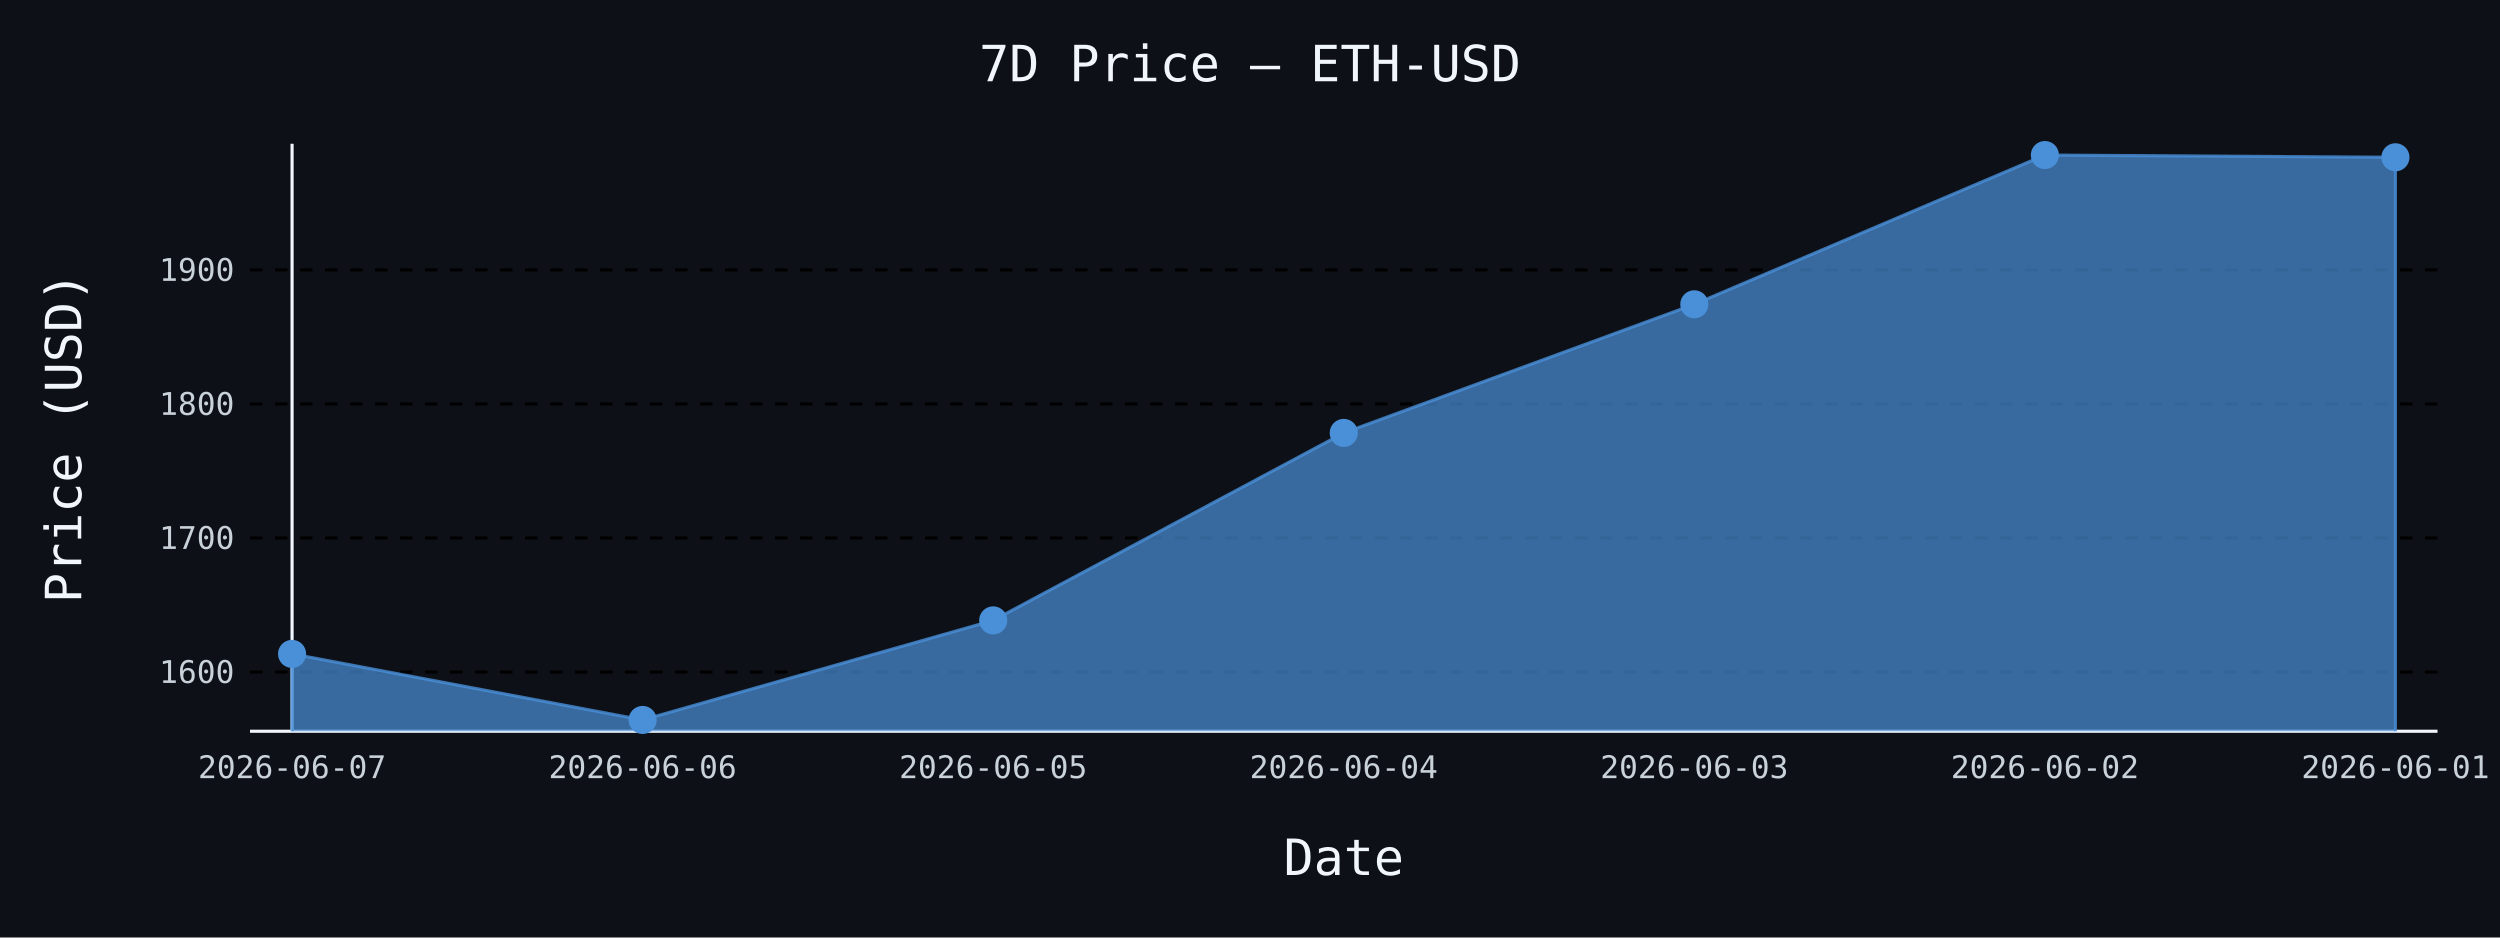
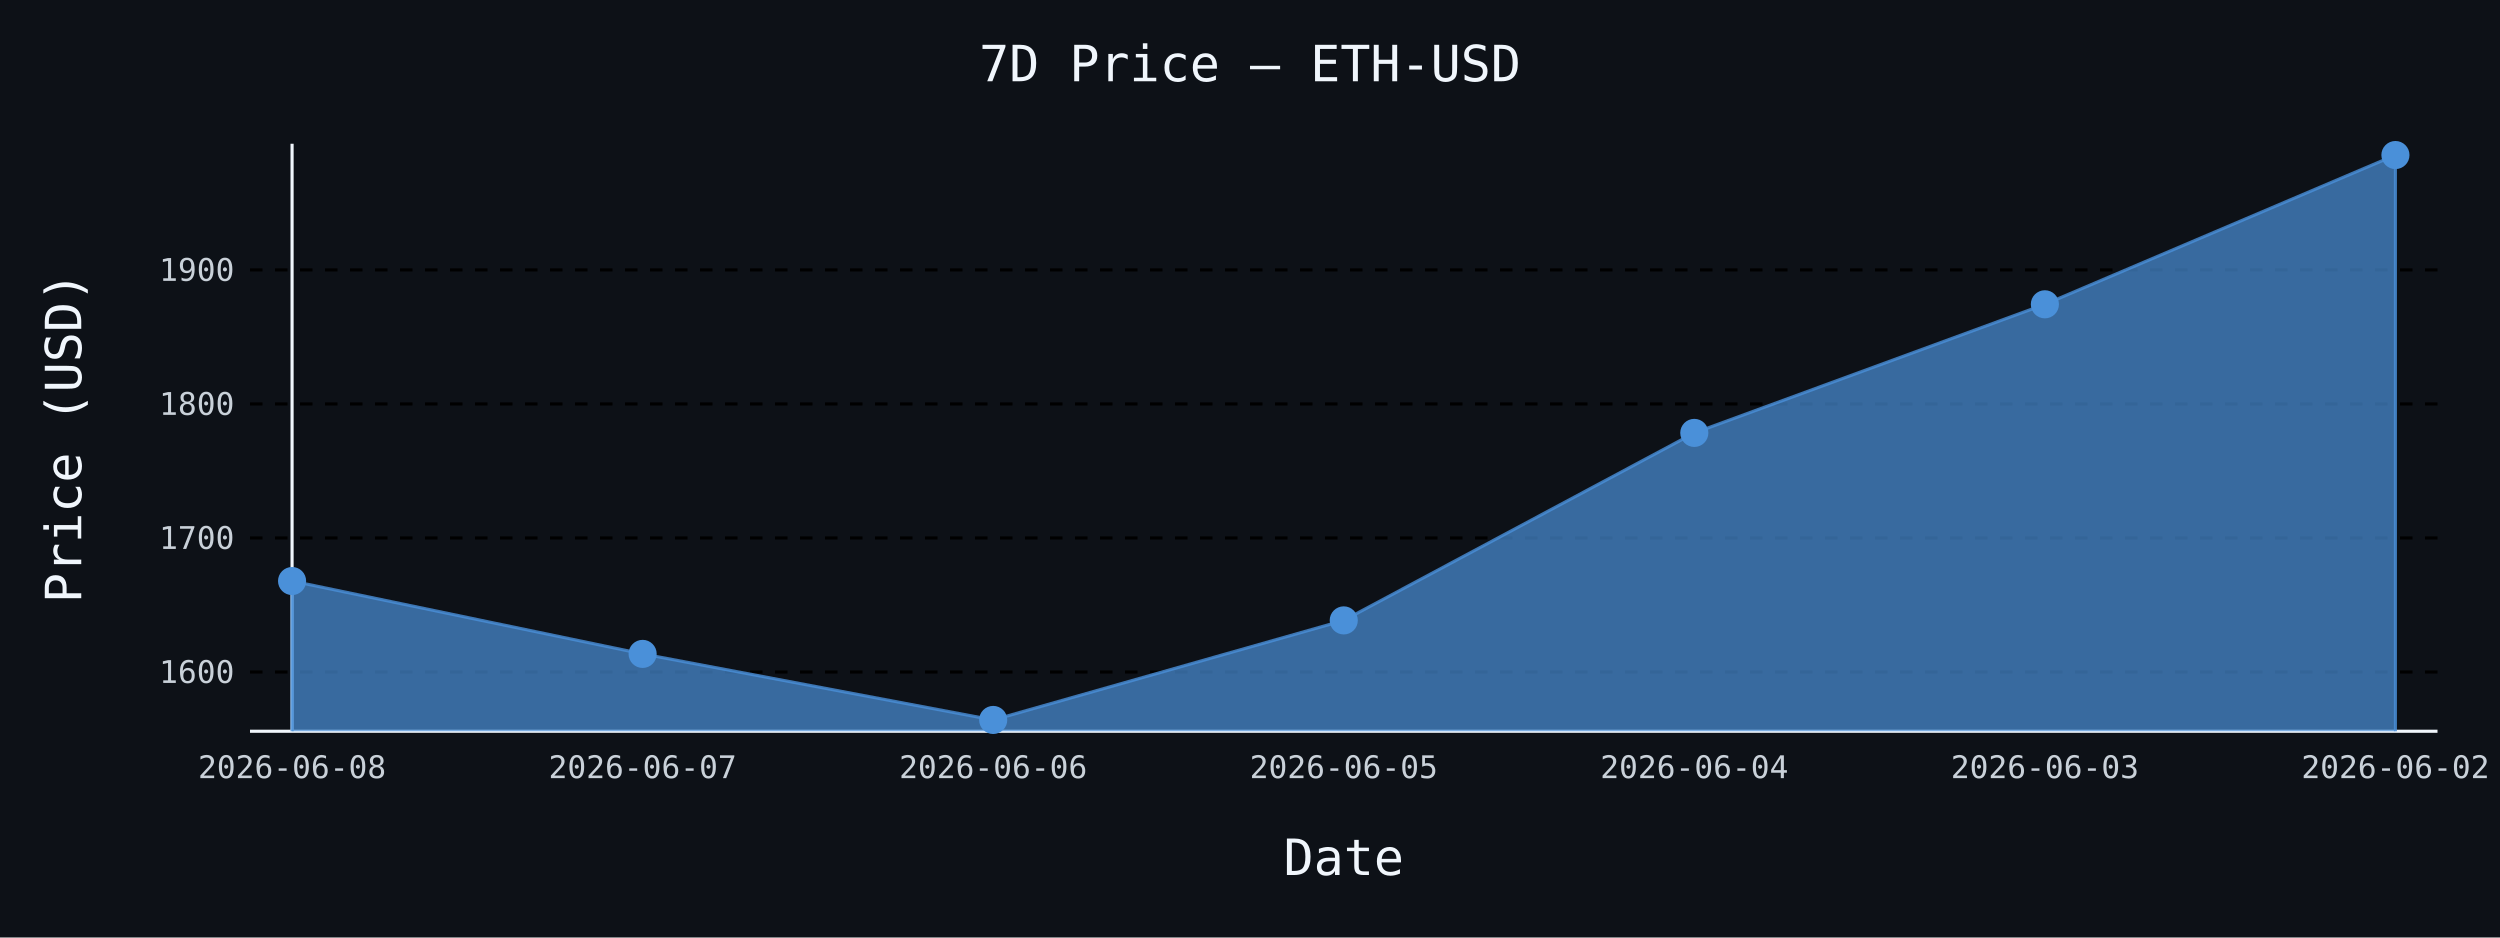
- <svg xmlns="http://www.w3.org/2000/svg" id="chart-eb306366-66c2-4a8b-9ee8-9ec919efa659" class="pygal-chart" viewBox="0 0 800 300">
+ <svg xmlns="http://www.w3.org/2000/svg" id="chart-0e081103-c961-41d3-8ce1-8fdbc5f45562" class="pygal-chart" viewBox="0 0 800 300">
  <defs>
-     <style type="text/css">#chart-eb306366-66c2-4a8b-9ee8-9ec919efa659{-webkit-user-select:none;-webkit-font-smoothing:antialiased;font-family:monospace}#chart-eb306366-66c2-4a8b-9ee8-9ec919efa659 .title{font-family:monospace;font-size:16px}#chart-eb306366-66c2-4a8b-9ee8-9ec919efa659 .legends .legend text{font-family:monospace;font-size:14px}#chart-eb306366-66c2-4a8b-9ee8-9ec919efa659 .axis text{font-family:monospace;font-size:10px}#chart-eb306366-66c2-4a8b-9ee8-9ec919efa659 .axis text.major{font-family:monospace;font-size:10px}#chart-eb306366-66c2-4a8b-9ee8-9ec919efa659 .text-overlay text.value{font-family:monospace;font-size:16px}#chart-eb306366-66c2-4a8b-9ee8-9ec919efa659 .text-overlay text.label{font-family:monospace;font-size:10px}#chart-eb306366-66c2-4a8b-9ee8-9ec919efa659 .tooltip{font-family:monospace;font-size:14px}#chart-eb306366-66c2-4a8b-9ee8-9ec919efa659 text.no_data{font-family:monospace;font-size:64px}
- #chart-eb306366-66c2-4a8b-9ee8-9ec919efa659{background-color:#0d1117}#chart-eb306366-66c2-4a8b-9ee8-9ec919efa659 path,#chart-eb306366-66c2-4a8b-9ee8-9ec919efa659 line,#chart-eb306366-66c2-4a8b-9ee8-9ec919efa659 rect,#chart-eb306366-66c2-4a8b-9ee8-9ec919efa659 circle{-webkit-transition:150ms;-moz-transition:150ms;transition:150ms}#chart-eb306366-66c2-4a8b-9ee8-9ec919efa659 .graph &gt; .background{fill:#0d1117}#chart-eb306366-66c2-4a8b-9ee8-9ec919efa659 .plot &gt; .background{fill:#0d1117}#chart-eb306366-66c2-4a8b-9ee8-9ec919efa659 .graph{fill:#c9d1d9}#chart-eb306366-66c2-4a8b-9ee8-9ec919efa659 text.no_data{fill:#f0f6fc}#chart-eb306366-66c2-4a8b-9ee8-9ec919efa659 .title{fill:#f0f6fc}#chart-eb306366-66c2-4a8b-9ee8-9ec919efa659 .legends .legend text{fill:#c9d1d9}#chart-eb306366-66c2-4a8b-9ee8-9ec919efa659 .legends .legend:hover text{fill:#f0f6fc}#chart-eb306366-66c2-4a8b-9ee8-9ec919efa659 .axis .line{stroke:#f0f6fc}#chart-eb306366-66c2-4a8b-9ee8-9ec919efa659 .axis .guide.line{stroke:#8b949e}#chart-eb306366-66c2-4a8b-9ee8-9ec919efa659 .axis .major.line{stroke:#c9d1d9}#chart-eb306366-66c2-4a8b-9ee8-9ec919efa659 .axis text.major{fill:#f0f6fc}#chart-eb306366-66c2-4a8b-9ee8-9ec919efa659 .axis.y .guides:hover .guide.line,#chart-eb306366-66c2-4a8b-9ee8-9ec919efa659 .line-graph .axis.x .guides:hover .guide.line,#chart-eb306366-66c2-4a8b-9ee8-9ec919efa659 .stackedline-graph .axis.x .guides:hover .guide.line,#chart-eb306366-66c2-4a8b-9ee8-9ec919efa659 .xy-graph .axis.x .guides:hover .guide.line{stroke:#f0f6fc}#chart-eb306366-66c2-4a8b-9ee8-9ec919efa659 .axis .guides:hover text{fill:#f0f6fc}#chart-eb306366-66c2-4a8b-9ee8-9ec919efa659 .reactive{fill-opacity:.7;stroke-opacity:.8;stroke-width:1}#chart-eb306366-66c2-4a8b-9ee8-9ec919efa659 .ci{stroke:#c9d1d9}#chart-eb306366-66c2-4a8b-9ee8-9ec919efa659 .reactive.active,#chart-eb306366-66c2-4a8b-9ee8-9ec919efa659 .active .reactive{fill-opacity:.8;stroke-opacity:.9;stroke-width:4}#chart-eb306366-66c2-4a8b-9ee8-9ec919efa659 .ci .reactive.active{stroke-width:1.5}#chart-eb306366-66c2-4a8b-9ee8-9ec919efa659 .series text{fill:#f0f6fc}#chart-eb306366-66c2-4a8b-9ee8-9ec919efa659 .tooltip rect{fill:#0d1117;stroke:#f0f6fc;-webkit-transition:opacity 150ms;-moz-transition:opacity 150ms;transition:opacity 150ms}#chart-eb306366-66c2-4a8b-9ee8-9ec919efa659 .tooltip .label{fill:#c9d1d9}#chart-eb306366-66c2-4a8b-9ee8-9ec919efa659 .tooltip .label{fill:#c9d1d9}#chart-eb306366-66c2-4a8b-9ee8-9ec919efa659 .tooltip .legend{font-size:.8em;fill:#8b949e}#chart-eb306366-66c2-4a8b-9ee8-9ec919efa659 .tooltip .x_label{font-size:.6em;fill:#f0f6fc}#chart-eb306366-66c2-4a8b-9ee8-9ec919efa659 .tooltip .xlink{font-size:.5em;text-decoration:underline}#chart-eb306366-66c2-4a8b-9ee8-9ec919efa659 .tooltip .value{font-size:1.5em}#chart-eb306366-66c2-4a8b-9ee8-9ec919efa659 .bound{font-size:.5em}#chart-eb306366-66c2-4a8b-9ee8-9ec919efa659 .max-value{font-size:.75em;fill:#8b949e}#chart-eb306366-66c2-4a8b-9ee8-9ec919efa659 .map-element{fill:#0d1117;stroke:#8b949e !important}#chart-eb306366-66c2-4a8b-9ee8-9ec919efa659 .map-element .reactive{fill-opacity:inherit;stroke-opacity:inherit}#chart-eb306366-66c2-4a8b-9ee8-9ec919efa659 .color-0,#chart-eb306366-66c2-4a8b-9ee8-9ec919efa659 .color-0 a:visited{stroke:#4a90d9;fill:#4a90d9}#chart-eb306366-66c2-4a8b-9ee8-9ec919efa659 .text-overlay .color-0 text{fill:black}
- #chart-eb306366-66c2-4a8b-9ee8-9ec919efa659 text.no_data{text-anchor:middle}#chart-eb306366-66c2-4a8b-9ee8-9ec919efa659 .guide.line{fill:none}#chart-eb306366-66c2-4a8b-9ee8-9ec919efa659 .centered{text-anchor:middle}#chart-eb306366-66c2-4a8b-9ee8-9ec919efa659 .title{text-anchor:middle}#chart-eb306366-66c2-4a8b-9ee8-9ec919efa659 .legends .legend text{fill-opacity:1}#chart-eb306366-66c2-4a8b-9ee8-9ec919efa659 .axis.x text{text-anchor:middle}#chart-eb306366-66c2-4a8b-9ee8-9ec919efa659 .axis.x:not(.web) text[transform]{text-anchor:start}#chart-eb306366-66c2-4a8b-9ee8-9ec919efa659 .axis.x:not(.web) text[transform].backwards{text-anchor:end}#chart-eb306366-66c2-4a8b-9ee8-9ec919efa659 .axis.y text{text-anchor:end}#chart-eb306366-66c2-4a8b-9ee8-9ec919efa659 .axis.y text[transform].backwards{text-anchor:start}#chart-eb306366-66c2-4a8b-9ee8-9ec919efa659 .axis.y2 text{text-anchor:start}#chart-eb306366-66c2-4a8b-9ee8-9ec919efa659 .axis.y2 text[transform].backwards{text-anchor:end}#chart-eb306366-66c2-4a8b-9ee8-9ec919efa659 .axis .guide.line{stroke-dasharray:4,4;stroke:black}#chart-eb306366-66c2-4a8b-9ee8-9ec919efa659 .axis .major.guide.line{stroke-dasharray:6,6;stroke:black}#chart-eb306366-66c2-4a8b-9ee8-9ec919efa659 .horizontal .axis.y .guide.line,#chart-eb306366-66c2-4a8b-9ee8-9ec919efa659 .horizontal .axis.y2 .guide.line,#chart-eb306366-66c2-4a8b-9ee8-9ec919efa659 .vertical .axis.x .guide.line{opacity:0}#chart-eb306366-66c2-4a8b-9ee8-9ec919efa659 .horizontal .axis.always_show .guide.line,#chart-eb306366-66c2-4a8b-9ee8-9ec919efa659 .vertical .axis.always_show .guide.line{opacity:1 !important}#chart-eb306366-66c2-4a8b-9ee8-9ec919efa659 .axis.y .guides:hover .guide.line,#chart-eb306366-66c2-4a8b-9ee8-9ec919efa659 .axis.y2 .guides:hover .guide.line,#chart-eb306366-66c2-4a8b-9ee8-9ec919efa659 .axis.x .guides:hover .guide.line{opacity:1}#chart-eb306366-66c2-4a8b-9ee8-9ec919efa659 .axis .guides:hover text{opacity:1}#chart-eb306366-66c2-4a8b-9ee8-9ec919efa659 .nofill{fill:none}#chart-eb306366-66c2-4a8b-9ee8-9ec919efa659 .subtle-fill{fill-opacity:.2}#chart-eb306366-66c2-4a8b-9ee8-9ec919efa659 .dot{stroke-width:1px;fill-opacity:1;stroke-opacity:1}#chart-eb306366-66c2-4a8b-9ee8-9ec919efa659 .dot.active{stroke-width:5px}#chart-eb306366-66c2-4a8b-9ee8-9ec919efa659 .dot.negative{fill:transparent}#chart-eb306366-66c2-4a8b-9ee8-9ec919efa659 text,#chart-eb306366-66c2-4a8b-9ee8-9ec919efa659 tspan{stroke:none !important}#chart-eb306366-66c2-4a8b-9ee8-9ec919efa659 .series text.active{opacity:1}#chart-eb306366-66c2-4a8b-9ee8-9ec919efa659 .tooltip rect{fill-opacity:.95;stroke-width:.5}#chart-eb306366-66c2-4a8b-9ee8-9ec919efa659 .tooltip text{fill-opacity:1}#chart-eb306366-66c2-4a8b-9ee8-9ec919efa659 .showable{visibility:hidden}#chart-eb306366-66c2-4a8b-9ee8-9ec919efa659 .showable.shown{visibility:visible}#chart-eb306366-66c2-4a8b-9ee8-9ec919efa659 .gauge-background{fill:rgba(229,229,229,1);stroke:none}#chart-eb306366-66c2-4a8b-9ee8-9ec919efa659 .bg-lines{stroke:#0d1117;stroke-width:2px}</style>
+     <style type="text/css">#chart-0e081103-c961-41d3-8ce1-8fdbc5f45562{-webkit-user-select:none;-webkit-font-smoothing:antialiased;font-family:monospace}#chart-0e081103-c961-41d3-8ce1-8fdbc5f45562 .title{font-family:monospace;font-size:16px}#chart-0e081103-c961-41d3-8ce1-8fdbc5f45562 .legends .legend text{font-family:monospace;font-size:14px}#chart-0e081103-c961-41d3-8ce1-8fdbc5f45562 .axis text{font-family:monospace;font-size:10px}#chart-0e081103-c961-41d3-8ce1-8fdbc5f45562 .axis text.major{font-family:monospace;font-size:10px}#chart-0e081103-c961-41d3-8ce1-8fdbc5f45562 .text-overlay text.value{font-family:monospace;font-size:16px}#chart-0e081103-c961-41d3-8ce1-8fdbc5f45562 .text-overlay text.label{font-family:monospace;font-size:10px}#chart-0e081103-c961-41d3-8ce1-8fdbc5f45562 .tooltip{font-family:monospace;font-size:14px}#chart-0e081103-c961-41d3-8ce1-8fdbc5f45562 text.no_data{font-family:monospace;font-size:64px}
+ #chart-0e081103-c961-41d3-8ce1-8fdbc5f45562{background-color:#0d1117}#chart-0e081103-c961-41d3-8ce1-8fdbc5f45562 path,#chart-0e081103-c961-41d3-8ce1-8fdbc5f45562 line,#chart-0e081103-c961-41d3-8ce1-8fdbc5f45562 rect,#chart-0e081103-c961-41d3-8ce1-8fdbc5f45562 circle{-webkit-transition:150ms;-moz-transition:150ms;transition:150ms}#chart-0e081103-c961-41d3-8ce1-8fdbc5f45562 .graph &gt; .background{fill:#0d1117}#chart-0e081103-c961-41d3-8ce1-8fdbc5f45562 .plot &gt; .background{fill:#0d1117}#chart-0e081103-c961-41d3-8ce1-8fdbc5f45562 .graph{fill:#c9d1d9}#chart-0e081103-c961-41d3-8ce1-8fdbc5f45562 text.no_data{fill:#f0f6fc}#chart-0e081103-c961-41d3-8ce1-8fdbc5f45562 .title{fill:#f0f6fc}#chart-0e081103-c961-41d3-8ce1-8fdbc5f45562 .legends .legend text{fill:#c9d1d9}#chart-0e081103-c961-41d3-8ce1-8fdbc5f45562 .legends .legend:hover text{fill:#f0f6fc}#chart-0e081103-c961-41d3-8ce1-8fdbc5f45562 .axis .line{stroke:#f0f6fc}#chart-0e081103-c961-41d3-8ce1-8fdbc5f45562 .axis .guide.line{stroke:#8b949e}#chart-0e081103-c961-41d3-8ce1-8fdbc5f45562 .axis .major.line{stroke:#c9d1d9}#chart-0e081103-c961-41d3-8ce1-8fdbc5f45562 .axis text.major{fill:#f0f6fc}#chart-0e081103-c961-41d3-8ce1-8fdbc5f45562 .axis.y .guides:hover .guide.line,#chart-0e081103-c961-41d3-8ce1-8fdbc5f45562 .line-graph .axis.x .guides:hover .guide.line,#chart-0e081103-c961-41d3-8ce1-8fdbc5f45562 .stackedline-graph .axis.x .guides:hover .guide.line,#chart-0e081103-c961-41d3-8ce1-8fdbc5f45562 .xy-graph .axis.x .guides:hover .guide.line{stroke:#f0f6fc}#chart-0e081103-c961-41d3-8ce1-8fdbc5f45562 .axis .guides:hover text{fill:#f0f6fc}#chart-0e081103-c961-41d3-8ce1-8fdbc5f45562 .reactive{fill-opacity:.7;stroke-opacity:.8;stroke-width:1}#chart-0e081103-c961-41d3-8ce1-8fdbc5f45562 .ci{stroke:#c9d1d9}#chart-0e081103-c961-41d3-8ce1-8fdbc5f45562 .reactive.active,#chart-0e081103-c961-41d3-8ce1-8fdbc5f45562 .active .reactive{fill-opacity:.8;stroke-opacity:.9;stroke-width:4}#chart-0e081103-c961-41d3-8ce1-8fdbc5f45562 .ci .reactive.active{stroke-width:1.5}#chart-0e081103-c961-41d3-8ce1-8fdbc5f45562 .series text{fill:#f0f6fc}#chart-0e081103-c961-41d3-8ce1-8fdbc5f45562 .tooltip rect{fill:#0d1117;stroke:#f0f6fc;-webkit-transition:opacity 150ms;-moz-transition:opacity 150ms;transition:opacity 150ms}#chart-0e081103-c961-41d3-8ce1-8fdbc5f45562 .tooltip .label{fill:#c9d1d9}#chart-0e081103-c961-41d3-8ce1-8fdbc5f45562 .tooltip .label{fill:#c9d1d9}#chart-0e081103-c961-41d3-8ce1-8fdbc5f45562 .tooltip .legend{font-size:.8em;fill:#8b949e}#chart-0e081103-c961-41d3-8ce1-8fdbc5f45562 .tooltip .x_label{font-size:.6em;fill:#f0f6fc}#chart-0e081103-c961-41d3-8ce1-8fdbc5f45562 .tooltip .xlink{font-size:.5em;text-decoration:underline}#chart-0e081103-c961-41d3-8ce1-8fdbc5f45562 .tooltip .value{font-size:1.5em}#chart-0e081103-c961-41d3-8ce1-8fdbc5f45562 .bound{font-size:.5em}#chart-0e081103-c961-41d3-8ce1-8fdbc5f45562 .max-value{font-size:.75em;fill:#8b949e}#chart-0e081103-c961-41d3-8ce1-8fdbc5f45562 .map-element{fill:#0d1117;stroke:#8b949e !important}#chart-0e081103-c961-41d3-8ce1-8fdbc5f45562 .map-element .reactive{fill-opacity:inherit;stroke-opacity:inherit}#chart-0e081103-c961-41d3-8ce1-8fdbc5f45562 .color-0,#chart-0e081103-c961-41d3-8ce1-8fdbc5f45562 .color-0 a:visited{stroke:#4a90d9;fill:#4a90d9}#chart-0e081103-c961-41d3-8ce1-8fdbc5f45562 .text-overlay .color-0 text{fill:black}
+ #chart-0e081103-c961-41d3-8ce1-8fdbc5f45562 text.no_data{text-anchor:middle}#chart-0e081103-c961-41d3-8ce1-8fdbc5f45562 .guide.line{fill:none}#chart-0e081103-c961-41d3-8ce1-8fdbc5f45562 .centered{text-anchor:middle}#chart-0e081103-c961-41d3-8ce1-8fdbc5f45562 .title{text-anchor:middle}#chart-0e081103-c961-41d3-8ce1-8fdbc5f45562 .legends .legend text{fill-opacity:1}#chart-0e081103-c961-41d3-8ce1-8fdbc5f45562 .axis.x text{text-anchor:middle}#chart-0e081103-c961-41d3-8ce1-8fdbc5f45562 .axis.x:not(.web) text[transform]{text-anchor:start}#chart-0e081103-c961-41d3-8ce1-8fdbc5f45562 .axis.x:not(.web) text[transform].backwards{text-anchor:end}#chart-0e081103-c961-41d3-8ce1-8fdbc5f45562 .axis.y text{text-anchor:end}#chart-0e081103-c961-41d3-8ce1-8fdbc5f45562 .axis.y text[transform].backwards{text-anchor:start}#chart-0e081103-c961-41d3-8ce1-8fdbc5f45562 .axis.y2 text{text-anchor:start}#chart-0e081103-c961-41d3-8ce1-8fdbc5f45562 .axis.y2 text[transform].backwards{text-anchor:end}#chart-0e081103-c961-41d3-8ce1-8fdbc5f45562 .axis .guide.line{stroke-dasharray:4,4;stroke:black}#chart-0e081103-c961-41d3-8ce1-8fdbc5f45562 .axis .major.guide.line{stroke-dasharray:6,6;stroke:black}#chart-0e081103-c961-41d3-8ce1-8fdbc5f45562 .horizontal .axis.y .guide.line,#chart-0e081103-c961-41d3-8ce1-8fdbc5f45562 .horizontal .axis.y2 .guide.line,#chart-0e081103-c961-41d3-8ce1-8fdbc5f45562 .vertical .axis.x .guide.line{opacity:0}#chart-0e081103-c961-41d3-8ce1-8fdbc5f45562 .horizontal .axis.always_show .guide.line,#chart-0e081103-c961-41d3-8ce1-8fdbc5f45562 .vertical .axis.always_show .guide.line{opacity:1 !important}#chart-0e081103-c961-41d3-8ce1-8fdbc5f45562 .axis.y .guides:hover .guide.line,#chart-0e081103-c961-41d3-8ce1-8fdbc5f45562 .axis.y2 .guides:hover .guide.line,#chart-0e081103-c961-41d3-8ce1-8fdbc5f45562 .axis.x .guides:hover .guide.line{opacity:1}#chart-0e081103-c961-41d3-8ce1-8fdbc5f45562 .axis .guides:hover text{opacity:1}#chart-0e081103-c961-41d3-8ce1-8fdbc5f45562 .nofill{fill:none}#chart-0e081103-c961-41d3-8ce1-8fdbc5f45562 .subtle-fill{fill-opacity:.2}#chart-0e081103-c961-41d3-8ce1-8fdbc5f45562 .dot{stroke-width:1px;fill-opacity:1;stroke-opacity:1}#chart-0e081103-c961-41d3-8ce1-8fdbc5f45562 .dot.active{stroke-width:5px}#chart-0e081103-c961-41d3-8ce1-8fdbc5f45562 .dot.negative{fill:transparent}#chart-0e081103-c961-41d3-8ce1-8fdbc5f45562 text,#chart-0e081103-c961-41d3-8ce1-8fdbc5f45562 tspan{stroke:none !important}#chart-0e081103-c961-41d3-8ce1-8fdbc5f45562 .series text.active{opacity:1}#chart-0e081103-c961-41d3-8ce1-8fdbc5f45562 .tooltip rect{fill-opacity:.95;stroke-width:.5}#chart-0e081103-c961-41d3-8ce1-8fdbc5f45562 .tooltip text{fill-opacity:1}#chart-0e081103-c961-41d3-8ce1-8fdbc5f45562 .showable{visibility:hidden}#chart-0e081103-c961-41d3-8ce1-8fdbc5f45562 .showable.shown{visibility:visible}#chart-0e081103-c961-41d3-8ce1-8fdbc5f45562 .gauge-background{fill:rgba(229,229,229,1);stroke:none}#chart-0e081103-c961-41d3-8ce1-8fdbc5f45562 .bg-lines{stroke:#0d1117;stroke-width:2px}</style>
  </defs>
  <g class="graph line-graph vertical">
    <rect x="0" y="0" width="800" height="300" class="background" />
    <g transform="translate(80, 46)" class="plot">
      <rect x="0" y="0" width="700.0" height="188" class="background" />
      <g class="axis y always_show">
        <path d="M0 188 h700" class="line" />
        <g class="guides">
          <path d="M0 169.043 h700" class="guide line" />
          <text x="-5" y="172.543" class="">1600</text>
        </g>
        <g class="guides">
          <path d="M0 126.153 h700" class="guide line" />
          <text x="-5" y="129.653" class="">1700</text>
        </g>
        <g class="guides">
          <path d="M0 83.262 h700" class="guide line" />
          <text x="-5" y="86.762" class="">1800</text>
        </g>
        <g class="guides">
          <path d="M0 40.372 h700" class="guide line" />
          <text x="-5" y="43.872" class="">1900</text>
        </g>
      </g>
      <g class="axis x">
        <g class="guides">
          <path d="M13.462 0 v188" class="line" />
-           <text x="13.462" y="203.0" class="">2026-06-07</text>
+           <text x="13.462" y="203.0" class="">2026-06-08</text>
        </g>
        <g class="guides">
          <path d="M125.641 0 v188" class="guide line" />
-           <text x="125.641" y="203.0" class="">2026-06-06</text>
+           <text x="125.641" y="203.0" class="">2026-06-07</text>
        </g>
        <g class="guides">
          <path d="M237.821 0 v188" class="guide line" />
-           <text x="237.821" y="203.0" class="">2026-06-05</text>
+           <text x="237.821" y="203.0" class="">2026-06-06</text>
        </g>
        <g class="guides">
          <path d="M350 0 v188" class="guide line" />
-           <text x="350.0" y="203.0" class="">2026-06-04</text>
+           <text x="350.0" y="203.0" class="">2026-06-05</text>
        </g>
        <g class="guides">
          <path d="M462.179 0 v188" class="guide line" />
-           <text x="462.179" y="203.0" class="">2026-06-03</text>
+           <text x="462.179" y="203.0" class="">2026-06-04</text>
        </g>
        <g class="guides">
          <path d="M574.359 0 v188" class="guide line" />
-           <text x="574.359" y="203.0" class="">2026-06-02</text>
+           <text x="574.359" y="203.0" class="">2026-06-03</text>
        </g>
        <g class="guides">
          <path d="M686.538 0 v188" class="guide line" />
-           <text x="686.538" y="203.0" class="">2026-06-01</text>
+           <text x="686.538" y="203.0" class="">2026-06-02</text>
        </g>
      </g>
      <g class="series serie-0 color-0">
-         <path d="M13.462 188 L13.462 163.248 125.641 184.385 237.821 152.526 350 92.531 462.179 51.378 574.359 3.615 686.538 4.332 686.538 188" class="line reactive" />
+         <path d="M13.462 188 L13.462 139.929 125.641 163.248 237.821 184.385 350 152.526 462.179 92.531 574.359 51.378 686.538 3.615 686.538 188" class="line reactive" />
      </g>
    </g>
    <g class="titles">
      <text x="400.0" y="26" class="title plot_title">7D Price — ETH-USD</text>
      <text x="430.0" y="280" class="title">Date</text>
      <text x="0" y="166.0" class="title" transform="rotate(-90 0 140)">Price (USD)</text>
    </g>
    <g transform="translate(80, 46)" class="plot overlay">
      <g class="series serie-0 color-0">
        <g class="dots">
-           <circle cx="13.462" cy="163.248" r="4" class="dot reactive tooltip-trigger" />
+           <circle cx="13.462" cy="139.929" r="4" class="dot reactive tooltip-trigger" />
        </g>
        <g class="dots">
-           <circle cx="125.641" cy="184.385" r="4" class="dot reactive tooltip-trigger" />
+           <circle cx="125.641" cy="163.248" r="4" class="dot reactive tooltip-trigger" />
        </g>
        <g class="dots">
-           <circle cx="237.821" cy="152.526" r="4" class="dot reactive tooltip-trigger" />
+           <circle cx="237.821" cy="184.385" r="4" class="dot reactive tooltip-trigger" />
        </g>
        <g class="dots">
-           <circle cx="350.0" cy="92.531" r="4" class="dot reactive tooltip-trigger" />
+           <circle cx="350.0" cy="152.526" r="4" class="dot reactive tooltip-trigger" />
        </g>
        <g class="dots">
-           <circle cx="462.179" cy="51.378" r="4" class="dot reactive tooltip-trigger" />
+           <circle cx="462.179" cy="92.531" r="4" class="dot reactive tooltip-trigger" />
        </g>
        <g class="dots">
-           <circle cx="574.359" cy="3.615" r="4" class="dot reactive tooltip-trigger" />
+           <circle cx="574.359" cy="51.378" r="4" class="dot reactive tooltip-trigger" />
        </g>
        <g class="dots">
-           <circle cx="686.538" cy="4.332" r="4" class="dot reactive tooltip-trigger" />
+           <circle cx="686.538" cy="3.615" r="4" class="dot reactive tooltip-trigger" />
        </g>
      </g>
    </g>
    <g transform="translate(80, 46)" class="plot text-overlay">
      <g class="series serie-0 color-0" />
    </g>
    <g transform="translate(80, 46)" class="plot tooltip-overlay">
      <g transform="translate(0 0)" style="opacity: 0" class="tooltip">
        <rect rx="0" ry="0" width="0" height="0" class="tooltip-box" />
        <g class="text" />
      </g>
    </g>
  </g>
</svg>
